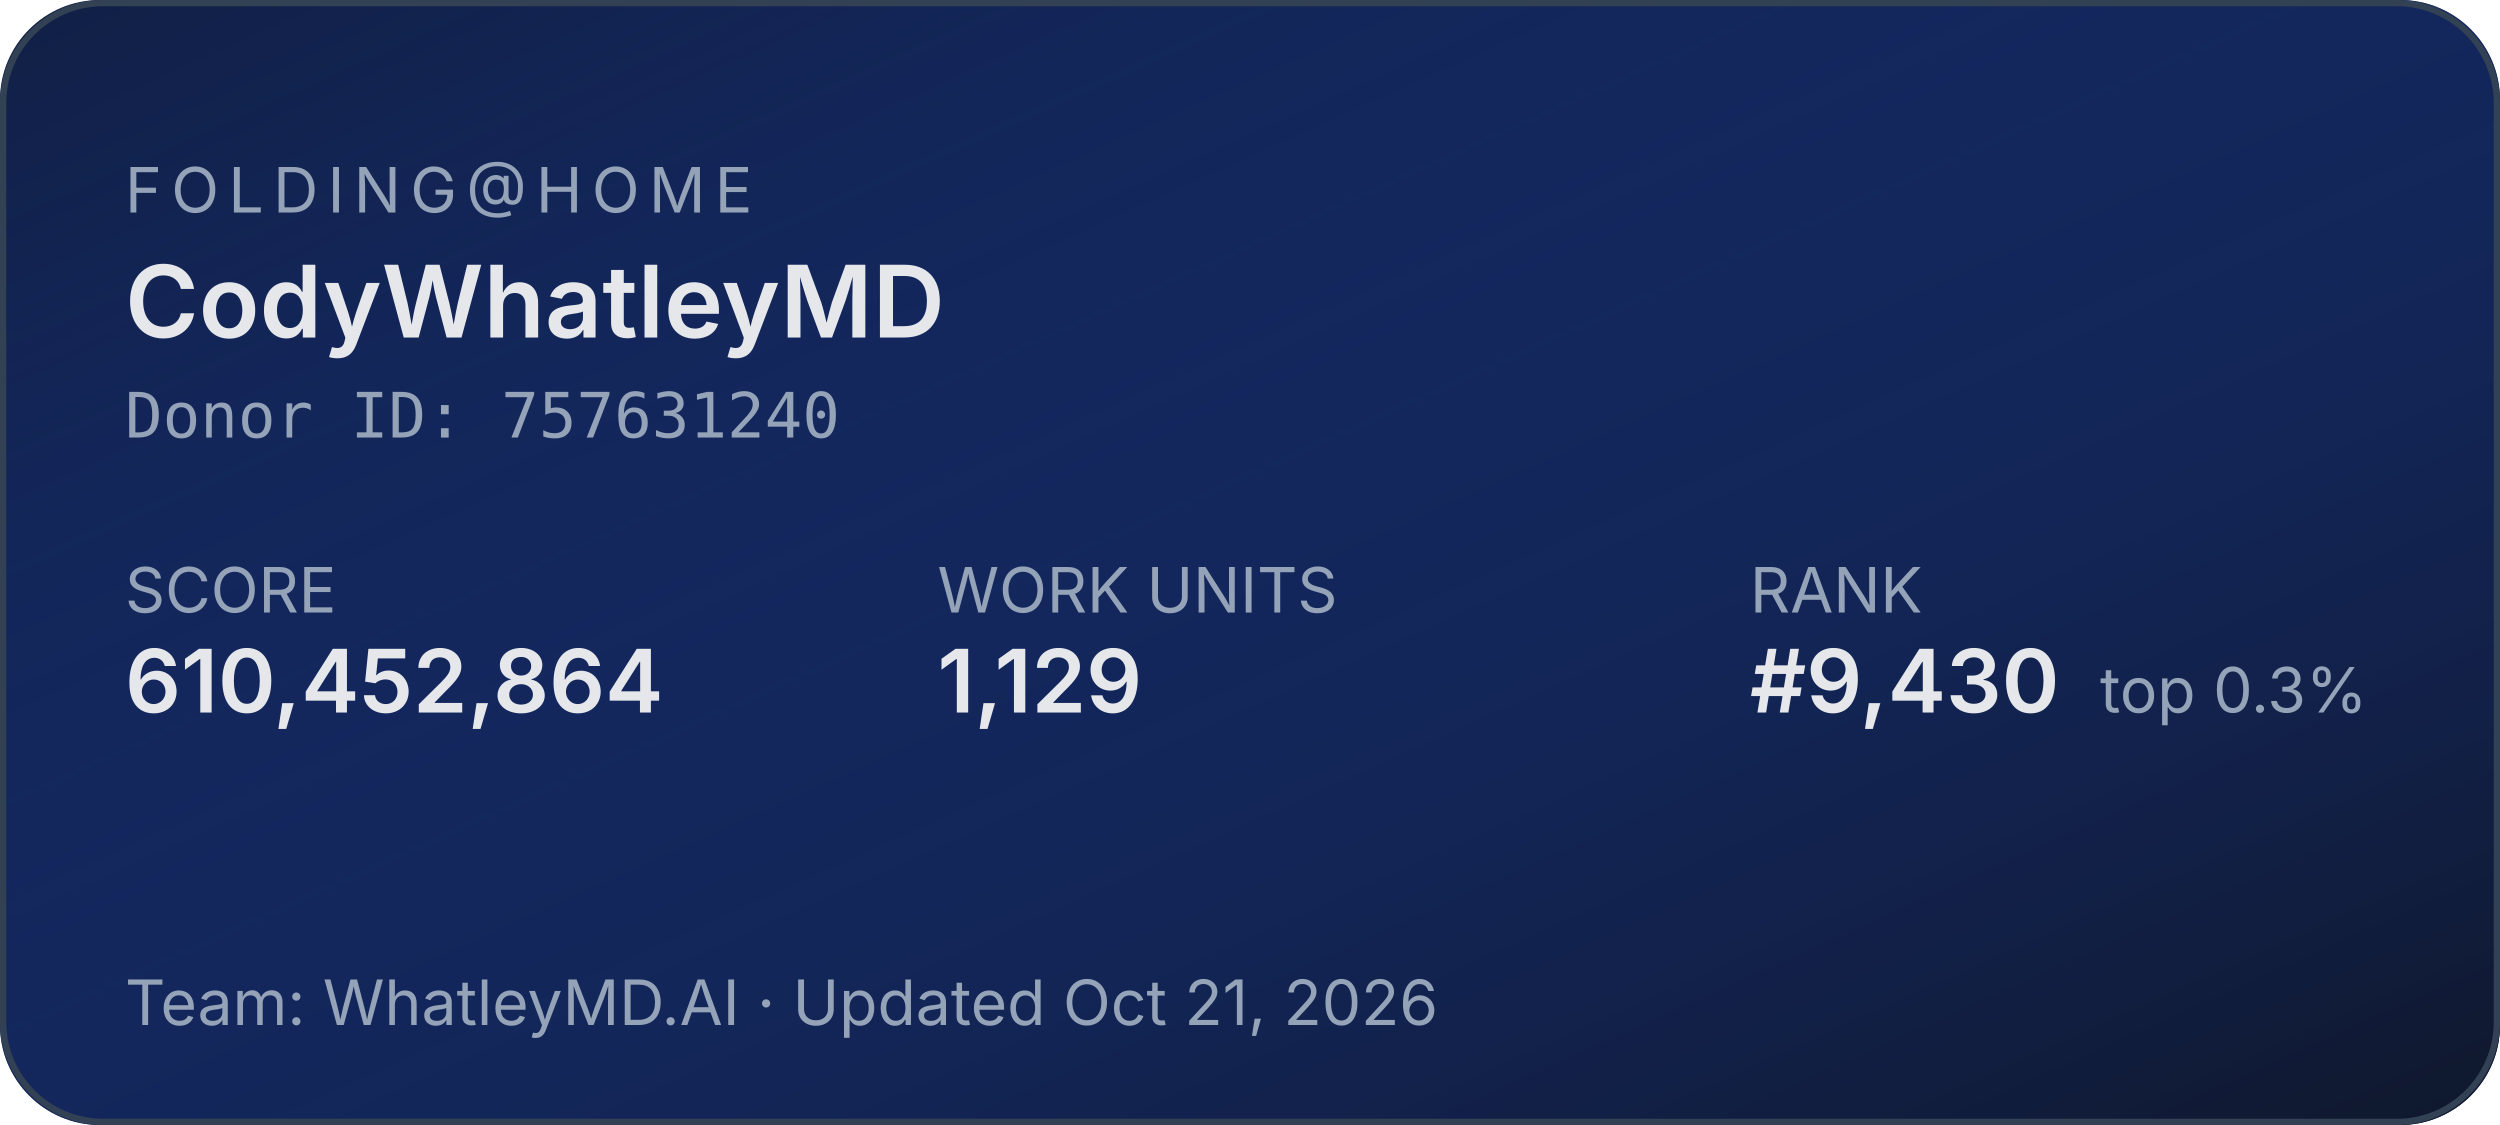
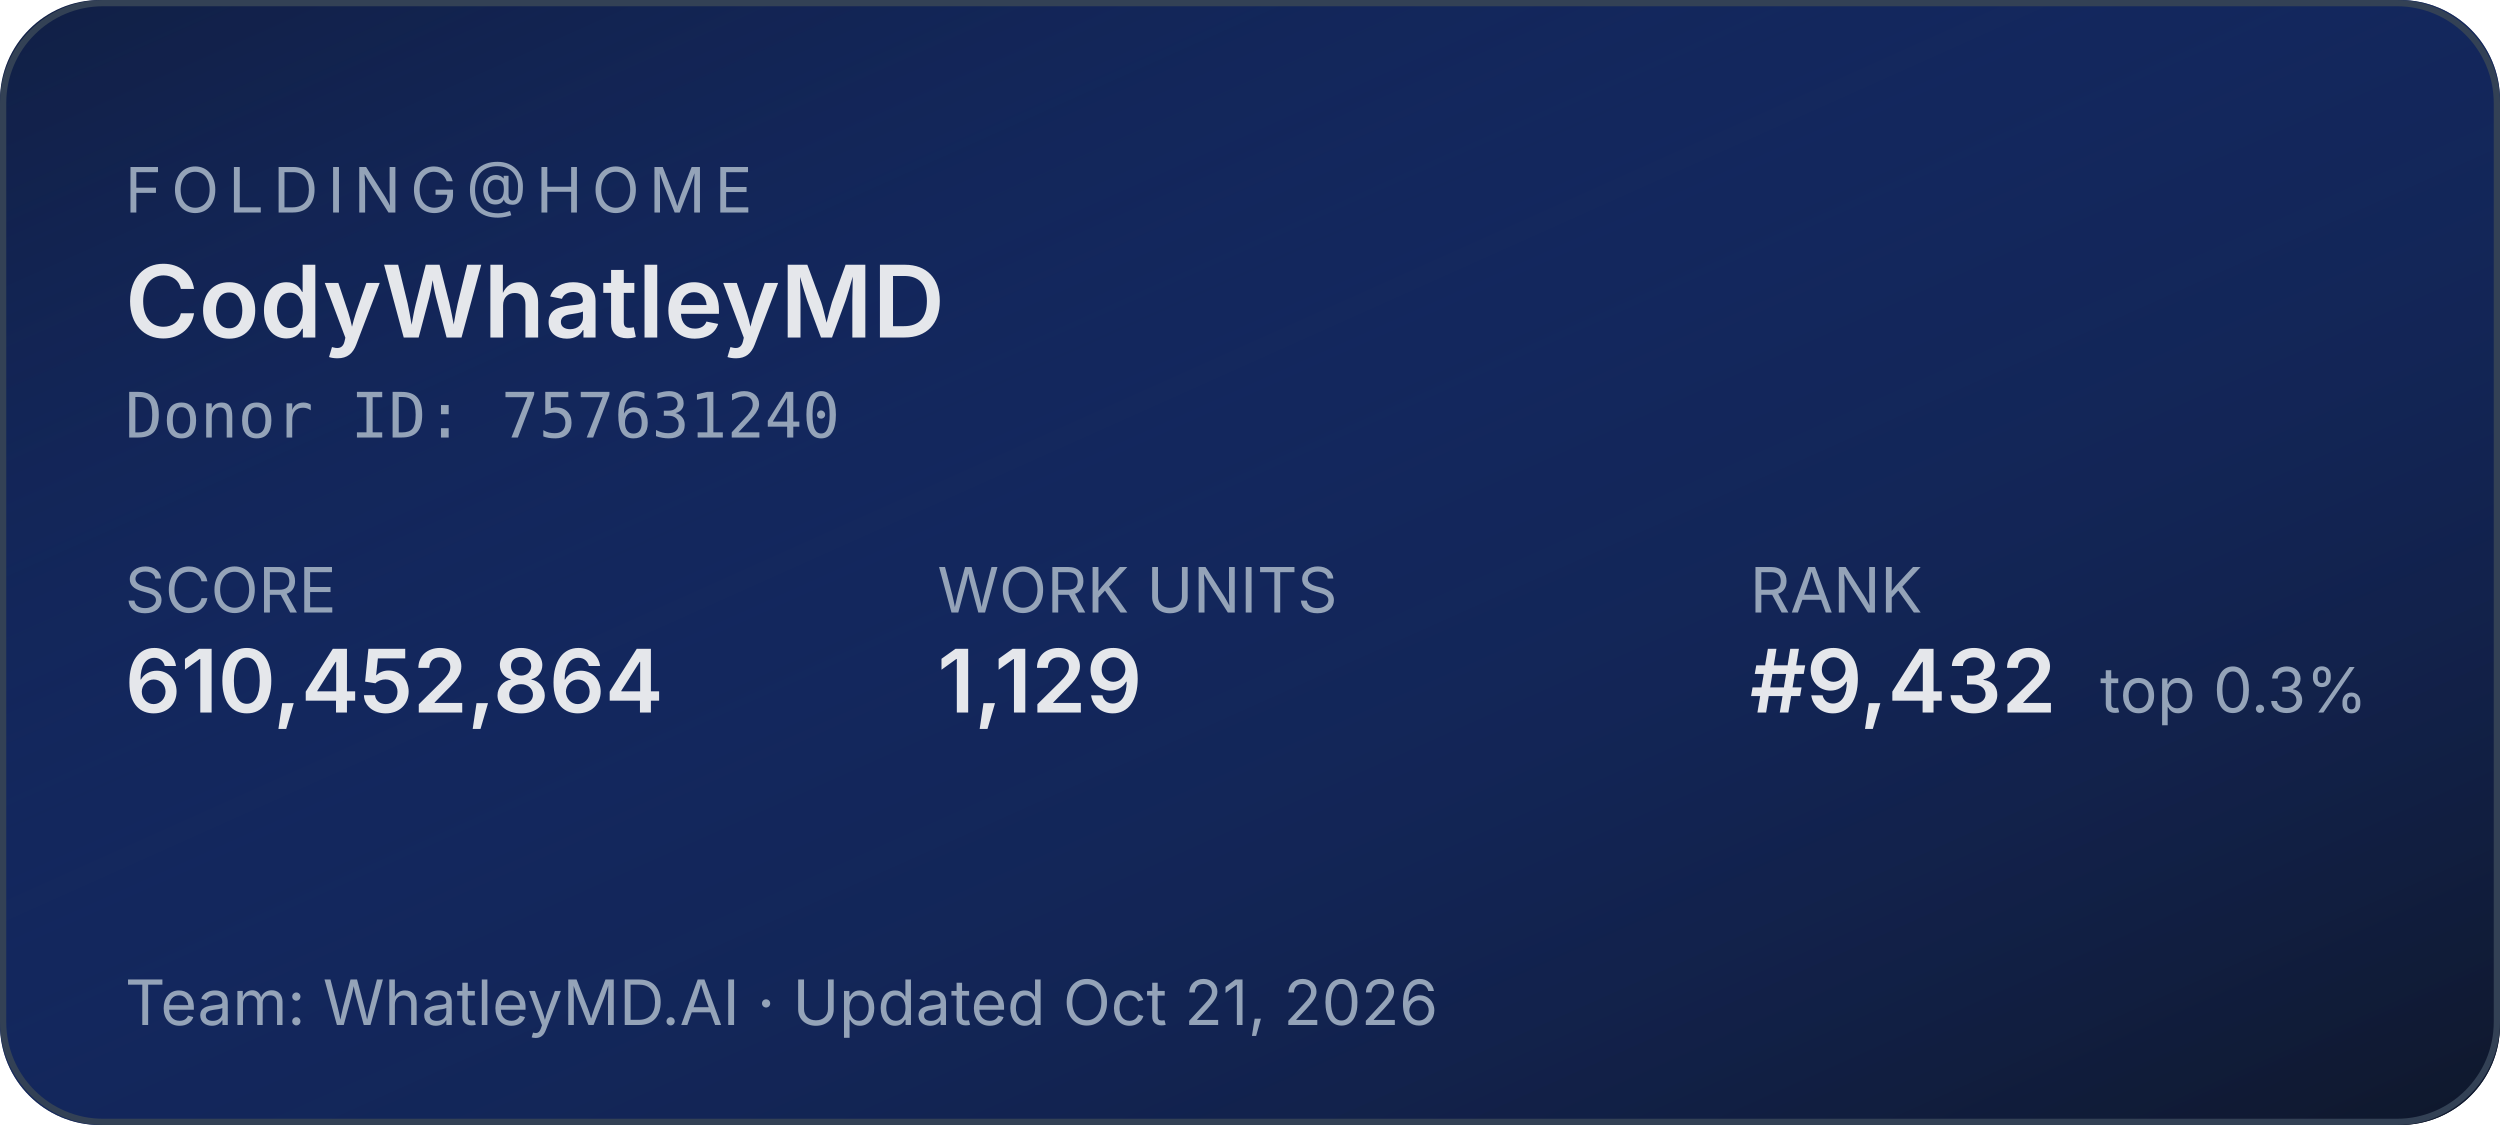
<svg xmlns="http://www.w3.org/2000/svg" width="400" height="180" role="img" aria-label="Folding@home stats for CodyWhatleyMD">
  <defs>
    <linearGradient id="bg" x1="0" y1="0" x2="1" y2="1">
      <stop offset="0%" stop-color="#1d4ed8" stop-opacity="0.15" />
      <stop offset="100%" stop-color="#0f172a" stop-opacity="1" />
    </linearGradient>
  </defs>
  <rect width="400" height="180" rx="16" fill="#0f172a" />
  <rect width="400" height="180" rx="16" fill="url(#bg)" />
  <rect x="0.5" y="0.5" width="399" height="179" rx="16" fill="none" stroke="#334155" stroke-width="1" />
  <g font-family="system-ui,-apple-system,sans-serif">
    <text x="20" y="34" fill="#94a3b8" font-size="10" letter-spacing="1.5" text-transform="uppercase">FOLDING@HOME</text>
    <text x="20" y="54" fill="#e5e7eb" font-size="16" font-weight="600">CodyWhatleyMD</text>
    <text x="20" y="70" fill="#94a3b8" font-size="10" font-family="ui-monospace,monospace">Donor ID: 757631240</text>
    <text x="20" y="98" fill="#94a3b8" font-size="10">SCORE</text>
    <text x="20" y="114" fill="#e5e7eb" font-size="14" font-weight="600">610,452,864</text>
    <text x="150" y="98" fill="#94a3b8" font-size="10">WORK UNITS</text>
    <text x="150" y="114" fill="#e5e7eb" font-size="14" font-weight="600">1,129</text>
    <text x="280" y="98" fill="#94a3b8" font-size="10">RANK</text>
-     <text x="280" y="114" fill="#e5e7eb" font-size="14" font-weight="600">#9,430</text>
+     <text x="280" y="114" fill="#e5e7eb" font-size="14" font-weight="600">#9,432</text>
    <text x="336" y="114" fill="#94a3b8" font-size="10">top 0.3%</text>
    <text x="20" y="164" fill="#94a3b8" font-size="10">Team: WhatleyMD.AI  ·  Updated Oct 21, 2026</text>
  </g>
</svg>
